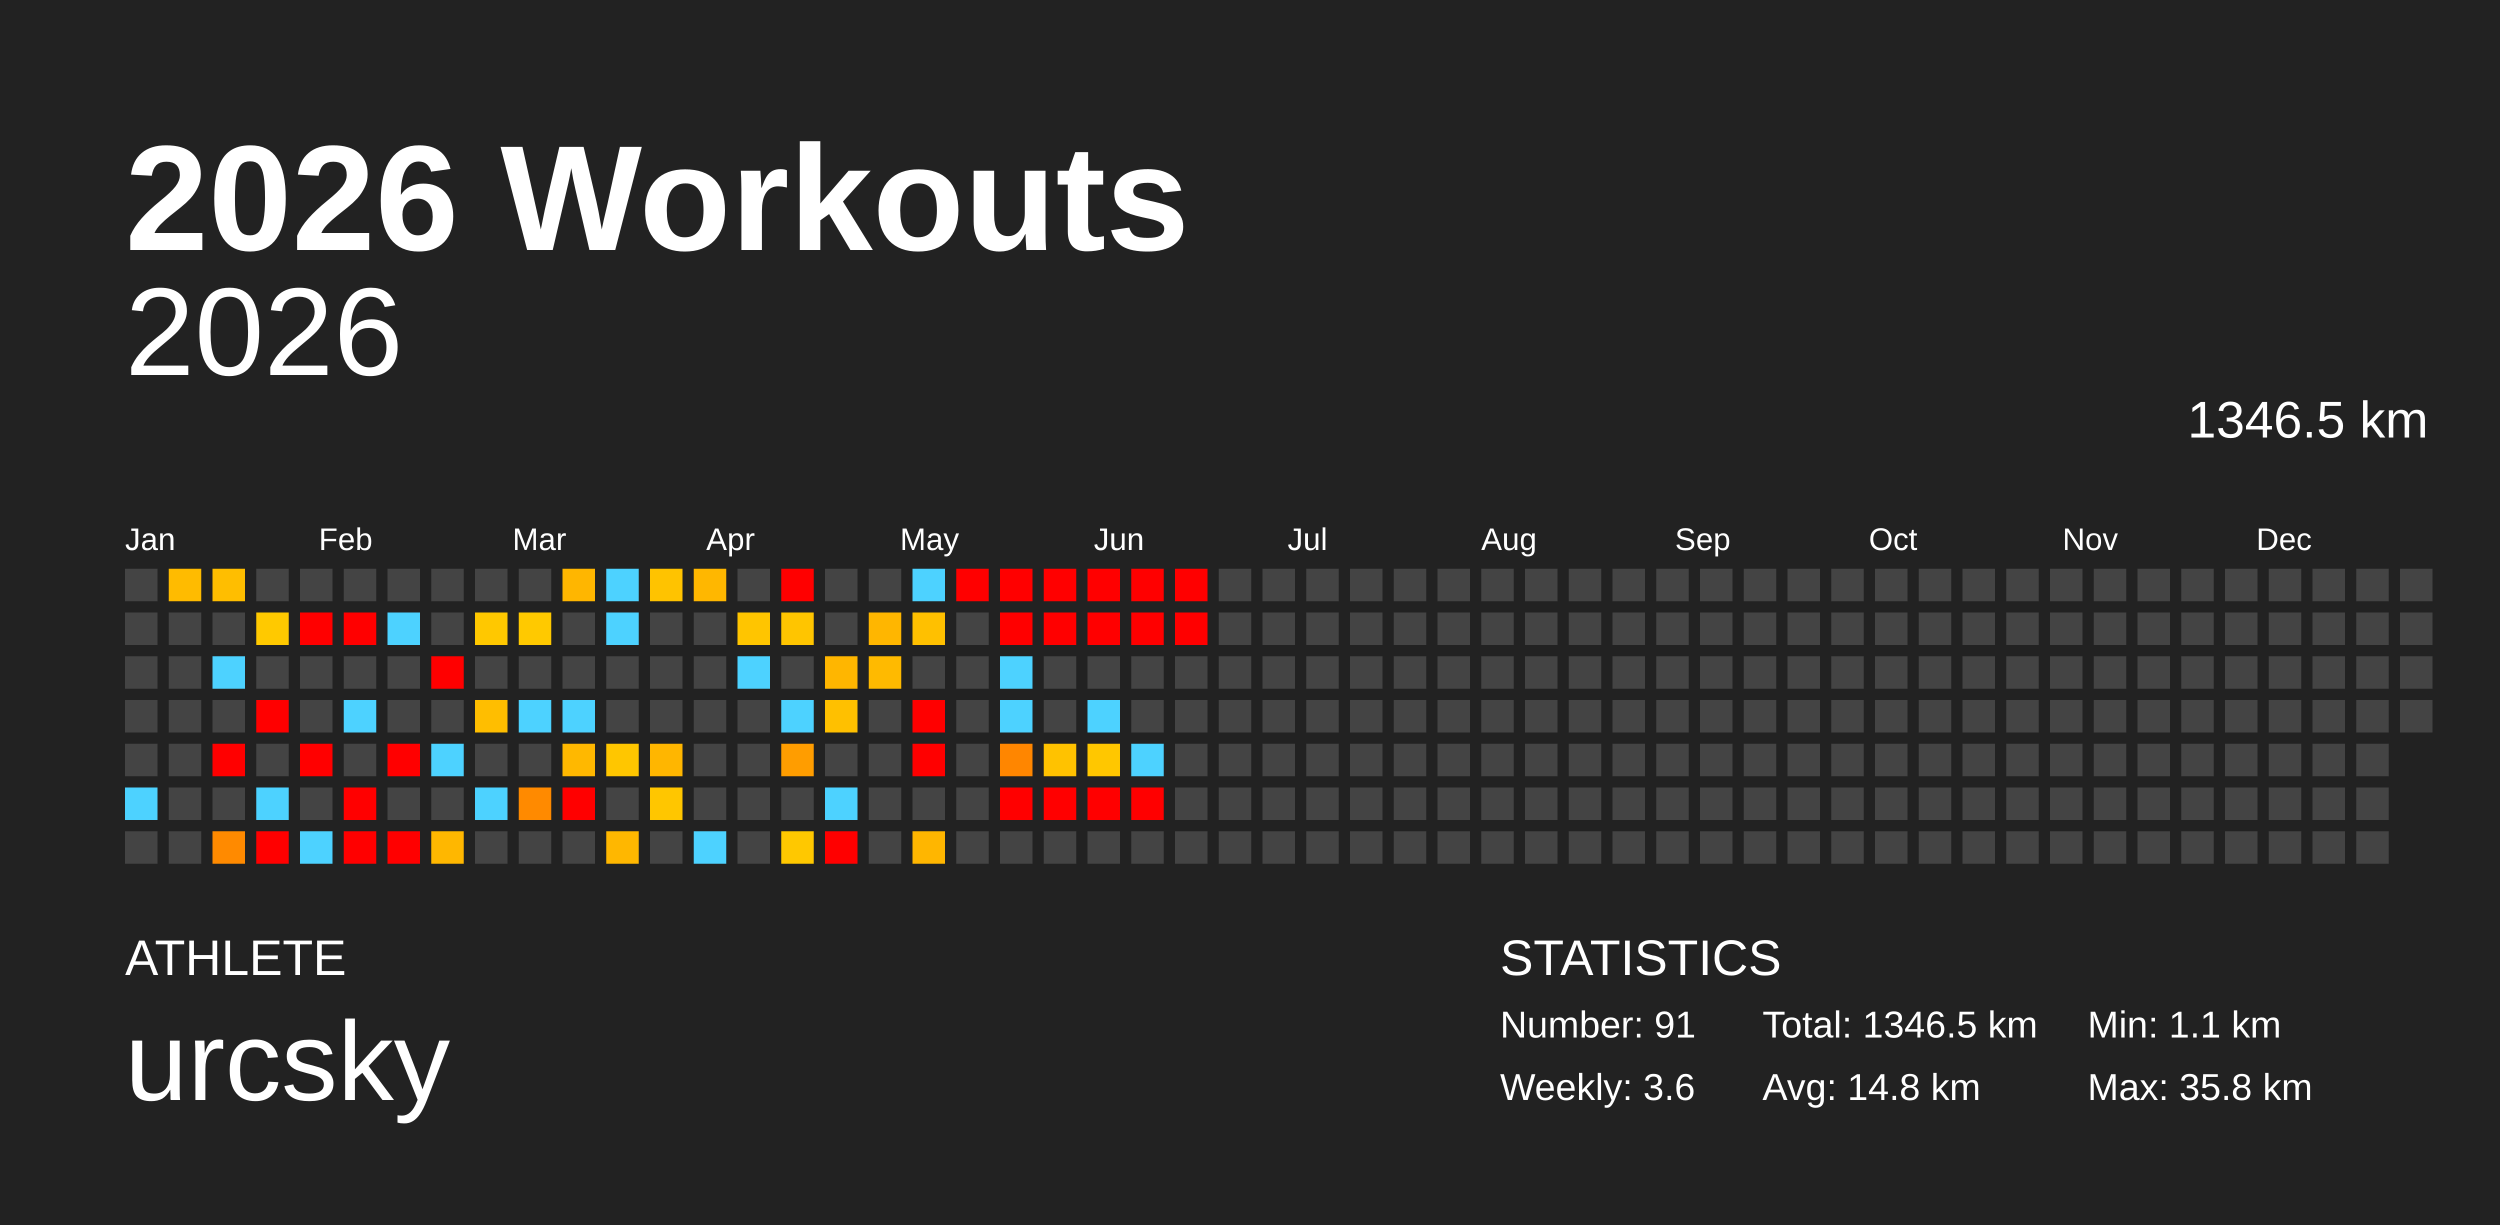
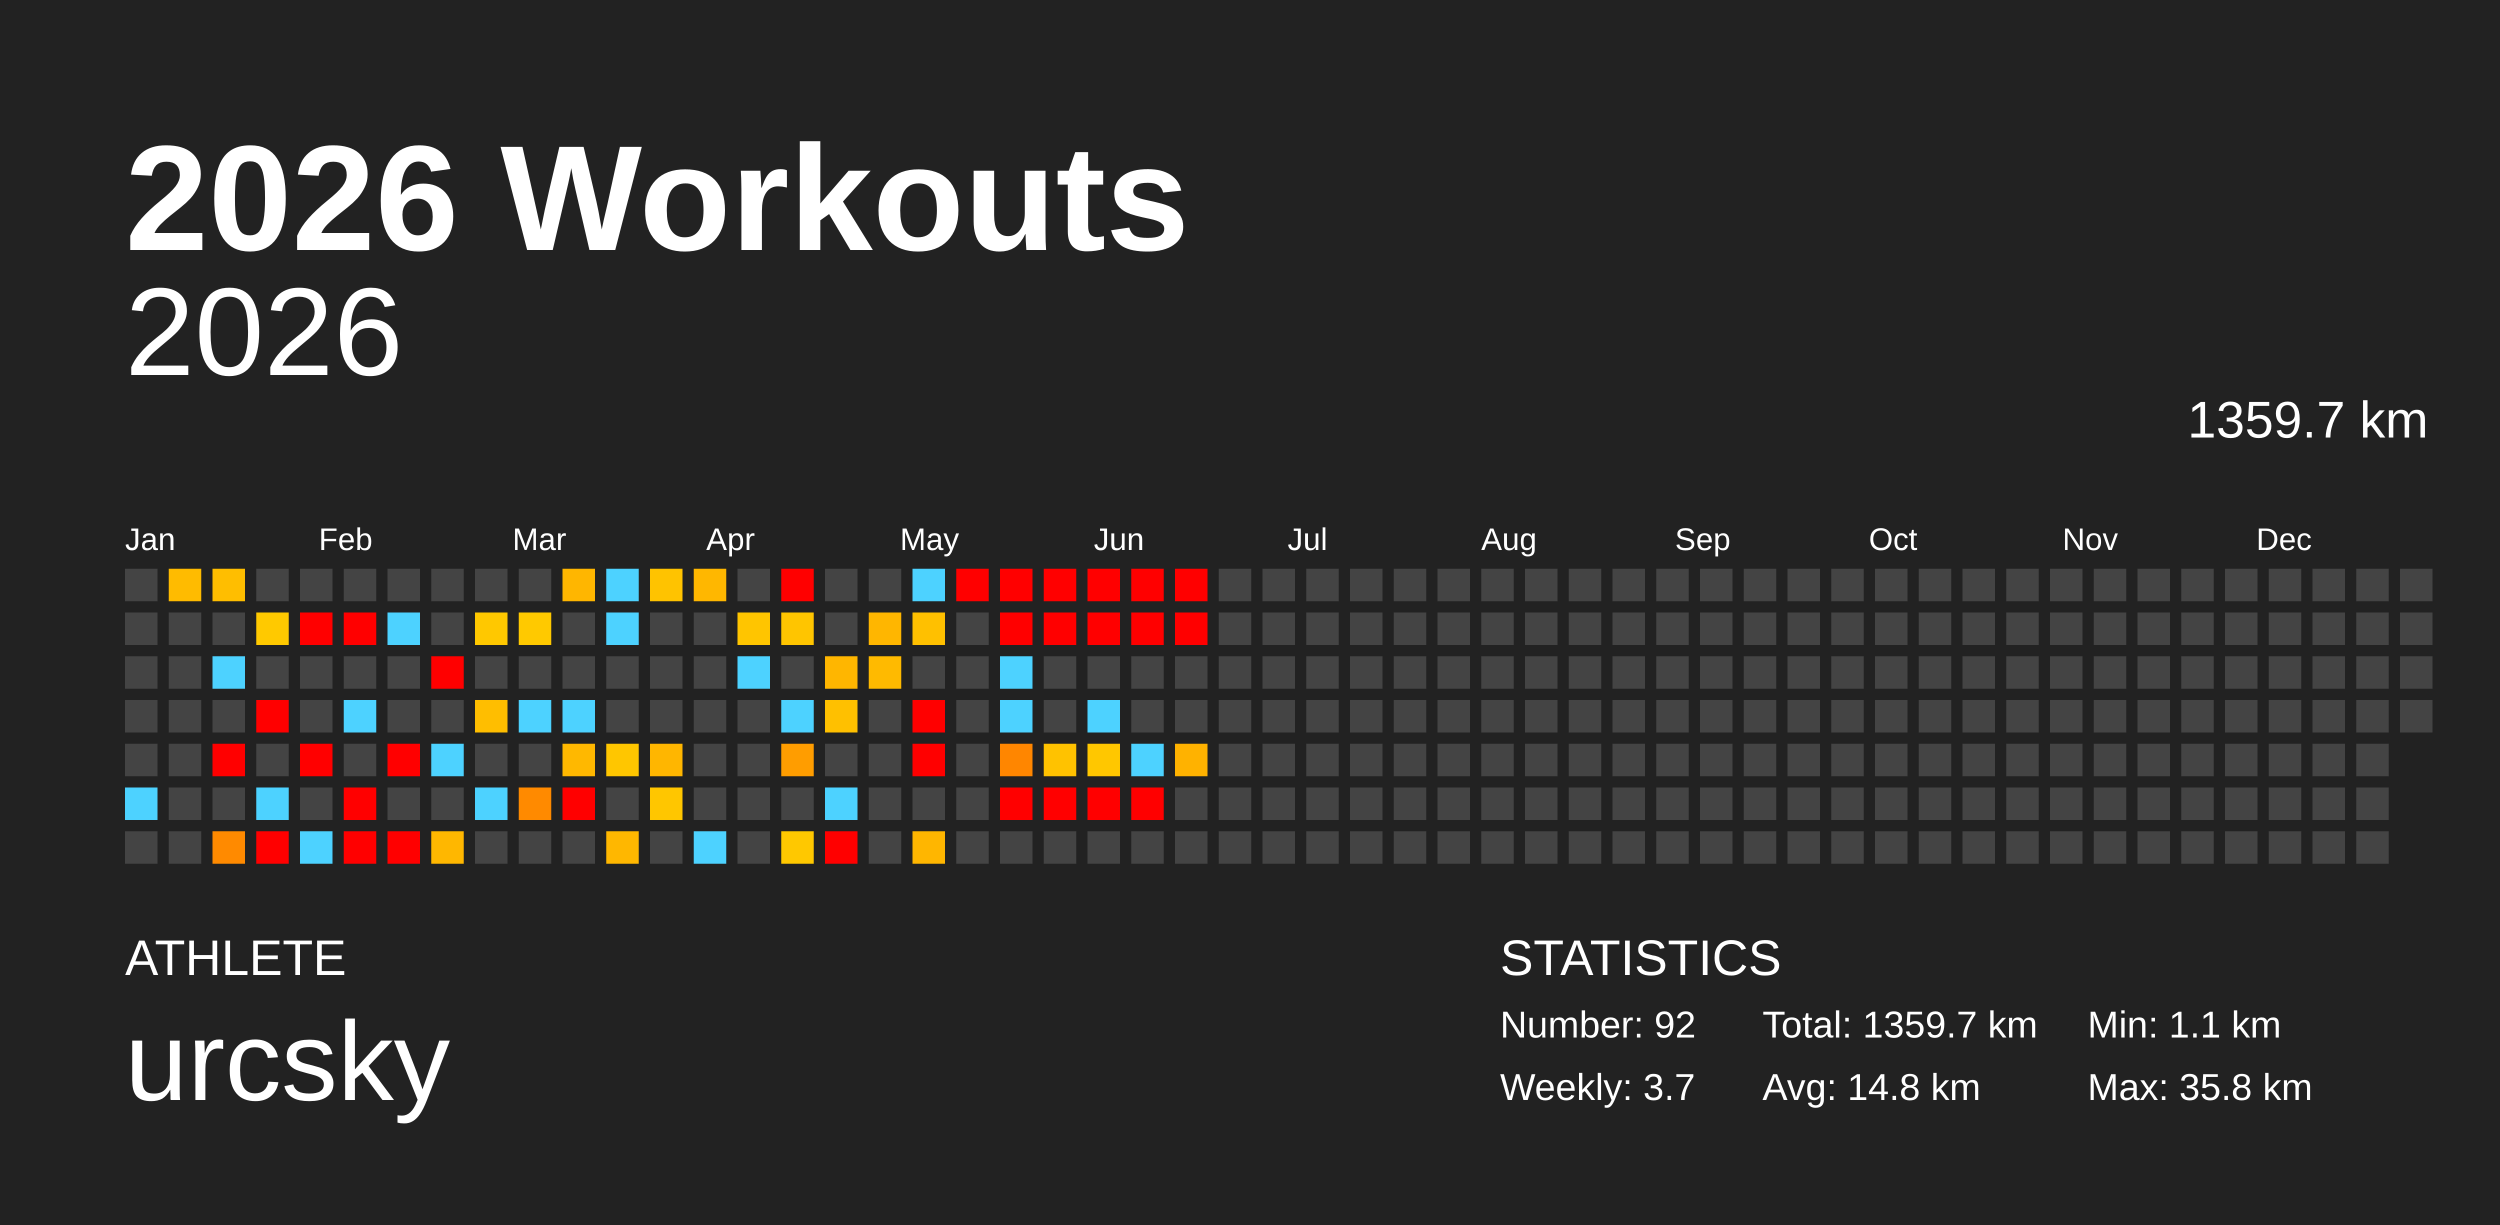
<svg xmlns="http://www.w3.org/2000/svg" baseProfile="full" height="98mm" version="1.1" viewBox="0,0,200,98" width="200mm">
  <defs />
  <rect fill="#222222" height="98" width="200" x="0" y="0" />
  <text fill="#FFFFFF" style="font-size:12px; font-family:Arial; font-weight:bold;" x="10" y="20">2026 Workouts</text>
  <text fill="#FFFFFF" style="font-size:4px; font-family:Arial" x="10" y="78">ATHLETE</text>
  <text fill="#FFFFFF" style="font-size:9px; font-family:Arial" x="10" y="88">urcsky</text>
  <text fill="#FFFFFF" style="font-size:4px; font-family:Arial" x="120" y="78">STATISTICS</text>
-   <text fill="#FFFFFF" style="font-size:3px; font-family:Arial" x="120" y="83">Number: 91</text>
-   <text fill="#FFFFFF" style="font-size:3px; font-family:Arial" x="120" y="88">Weekly: 3.6</text>
-   <text fill="#FFFFFF" style="font-size:3px; font-family:Arial" x="141" y="83">Total: 1346.5 km</text>
+   <text fill="#FFFFFF" style="font-size:3px; font-family:Arial" x="120" y="83">Number: 92</text>
+   <text fill="#FFFFFF" style="font-size:3px; font-family:Arial" x="120" y="88">Weekly: 3.7</text>
+   <text fill="#FFFFFF" style="font-size:3px; font-family:Arial" x="141" y="83">Total: 1359.7 km</text>
  <text fill="#FFFFFF" style="font-size:3px; font-family:Arial" x="141" y="88">Avg: 14.8 km</text>
  <text fill="#FFFFFF" style="font-size:3px; font-family:Arial" x="167" y="83">Min: 1.1 km</text>
  <text fill="#FFFFFF" style="font-size:3px; font-family:Arial" x="167" y="88">Max: 35.8 km</text>
  <text alignment-baseline="hanging" fill="#FFFFFF" style="font-size:10.0px; font-family:Arial;" x="10" y="30">2026</text>
-   <text alignment-baseline="hanging" fill="#FFFFFF" style="font-size:4.125px; font-family:Arial;" x="175" y="35">1346.5 km</text>
+   <text alignment-baseline="hanging" fill="#FFFFFF" style="font-size:4.125px; font-family:Arial;" x="175" y="35">1359.7 km</text>
  <text fill="#FFFFFF" style="font-size:2.5px; font-family:Arial" x="10.0" y="44">Jan</text>
  <text fill="#FFFFFF" style="font-size:2.5px; font-family:Arial" x="25.5" y="44">Feb</text>
  <text fill="#FFFFFF" style="font-size:2.5px; font-family:Arial" x="41.0" y="44">Mar</text>
  <text fill="#FFFFFF" style="font-size:2.5px; font-family:Arial" x="56.5" y="44">Apr</text>
  <text fill="#FFFFFF" style="font-size:2.5px; font-family:Arial" x="72.0" y="44">May</text>
  <text fill="#FFFFFF" style="font-size:2.5px; font-family:Arial" x="87.5" y="44">Jun</text>
  <text fill="#FFFFFF" style="font-size:2.5px; font-family:Arial" x="103.0" y="44">Jul</text>
  <text fill="#FFFFFF" style="font-size:2.5px; font-family:Arial" x="118.5" y="44">Aug</text>
  <text fill="#FFFFFF" style="font-size:2.5px; font-family:Arial" x="134.0" y="44">Sep</text>
  <text fill="#FFFFFF" style="font-size:2.5px; font-family:Arial" x="149.5" y="44">Oct</text>
  <text fill="#FFFFFF" style="font-size:2.5px; font-family:Arial" x="165.0" y="44">Nov</text>
  <text fill="#FFFFFF" style="font-size:2.5px; font-family:Arial" x="180.5" y="44">Dec</text>
  <rect fill="#444444" height="2.6" width="2.6" x="10.0" y="45.5" />
  <rect fill="#444444" height="2.6" width="2.6" x="10.0" y="49.0" />
  <rect fill="#444444" height="2.6" width="2.6" x="10.0" y="52.5" />
  <rect fill="#444444" height="2.6" width="2.6" x="10.0" y="56.0" />
  <rect fill="#444444" height="2.6" width="2.6" x="10.0" y="59.5" />
  <rect fill="#4dd2ff" height="2.6" width="2.6" x="10.0" y="63.0" />
  <rect fill="#444444" height="2.6" width="2.6" x="10.0" y="66.5" />
  <rect fill="#ffbb00" height="2.6" width="2.6" x="13.5" y="45.5" />
  <rect fill="#444444" height="2.6" width="2.6" x="13.5" y="49.0" />
  <rect fill="#444444" height="2.6" width="2.6" x="13.5" y="52.5" />
  <rect fill="#444444" height="2.6" width="2.6" x="13.5" y="56.0" />
  <rect fill="#444444" height="2.6" width="2.6" x="13.5" y="59.5" />
  <rect fill="#444444" height="2.6" width="2.6" x="13.5" y="63.0" />
  <rect fill="#444444" height="2.6" width="2.6" x="13.5" y="66.5" />
  <rect fill="#ffbe00" height="2.6" width="2.6" x="17.0" y="45.5" />
  <rect fill="#444444" height="2.6" width="2.6" x="17.0" y="49.0" />
  <rect fill="#4dd2ff" height="2.6" width="2.6" x="17.0" y="52.5" />
  <rect fill="#444444" height="2.6" width="2.6" x="17.0" y="56.0" />
  <rect fill="red" height="2.6" width="2.6" x="17.0" y="59.5" />
  <rect fill="#444444" height="2.6" width="2.6" x="17.0" y="63.0" />
  <rect fill="#ff8a00" height="2.6" width="2.6" x="17.0" y="66.5" />
  <rect fill="#444444" height="2.6" width="2.6" x="20.5" y="45.5" />
  <rect fill="#ffc900" height="2.6" width="2.6" x="20.5" y="49.0" />
  <rect fill="#444444" height="2.6" width="2.6" x="20.5" y="52.5" />
  <rect fill="red" height="2.6" width="2.6" x="20.5" y="56.0" />
  <rect fill="#444444" height="2.6" width="2.6" x="20.5" y="59.5" />
  <rect fill="#4dd2ff" height="2.6" width="2.6" x="20.5" y="63.0" />
  <rect fill="red" height="2.6" width="2.6" x="20.5" y="66.5" />
  <rect fill="#444444" height="2.6" width="2.6" x="24.0" y="45.5" />
  <rect fill="red" height="2.6" width="2.6" x="24.0" y="49.0" />
  <rect fill="#444444" height="2.6" width="2.6" x="24.0" y="52.5" />
  <rect fill="#444444" height="2.6" width="2.6" x="24.0" y="56.0" />
  <rect fill="red" height="2.6" width="2.6" x="24.0" y="59.5" />
  <rect fill="#444444" height="2.6" width="2.6" x="24.0" y="63.0" />
  <rect fill="#4dd2ff" height="2.6" width="2.6" x="24.0" y="66.5" />
  <rect fill="#444444" height="2.6" width="2.6" x="27.5" y="45.5" />
  <rect fill="red" height="2.6" width="2.6" x="27.5" y="49.0" />
  <rect fill="#444444" height="2.6" width="2.6" x="27.5" y="52.5" />
  <rect fill="#4dd2ff" height="2.6" width="2.6" x="27.5" y="56.0" />
  <rect fill="#444444" height="2.6" width="2.6" x="27.5" y="59.5" />
  <rect fill="red" height="2.6" width="2.6" x="27.5" y="63.0" />
  <rect fill="red" height="2.6" width="2.6" x="27.5" y="66.5" />
  <rect fill="#444444" height="2.6" width="2.6" x="31.0" y="45.5" />
  <rect fill="#4dd2ff" height="2.6" width="2.6" x="31.0" y="49.0" />
  <rect fill="#444444" height="2.6" width="2.6" x="31.0" y="52.5" />
  <rect fill="#444444" height="2.6" width="2.6" x="31.0" y="56.0" />
  <rect fill="red" height="2.6" width="2.6" x="31.0" y="59.5" />
  <rect fill="#444444" height="2.6" width="2.6" x="31.0" y="63.0" />
  <rect fill="red" height="2.6" width="2.6" x="31.0" y="66.5" />
  <rect fill="#444444" height="2.6" width="2.6" x="34.5" y="45.5" />
  <rect fill="#444444" height="2.6" width="2.6" x="34.5" y="49.0" />
  <rect fill="red" height="2.6" width="2.6" x="34.5" y="52.5" />
  <rect fill="#444444" height="2.6" width="2.6" x="34.5" y="56.0" />
  <rect fill="#4dd2ff" height="2.6" width="2.6" x="34.5" y="59.5" />
  <rect fill="#444444" height="2.6" width="2.6" x="34.5" y="63.0" />
  <rect fill="#ffb700" height="2.6" width="2.6" x="34.5" y="66.5" />
  <rect fill="#444444" height="2.6" width="2.6" x="38.0" y="45.5" />
  <rect fill="#ffc800" height="2.6" width="2.6" x="38.0" y="49.0" />
  <rect fill="#444444" height="2.6" width="2.6" x="38.0" y="52.5" />
  <rect fill="#ffbe00" height="2.6" width="2.6" x="38.0" y="56.0" />
  <rect fill="#444444" height="2.6" width="2.6" x="38.0" y="59.5" />
  <rect fill="#4dd2ff" height="2.6" width="2.6" x="38.0" y="63.0" />
  <rect fill="#444444" height="2.6" width="2.6" x="38.0" y="66.5" />
  <rect fill="#444444" height="2.6" width="2.6" x="41.5" y="45.5" />
  <rect fill="#ffc900" height="2.6" width="2.6" x="41.5" y="49.0" />
  <rect fill="#444444" height="2.6" width="2.6" x="41.5" y="52.5" />
  <rect fill="#4dd2ff" height="2.6" width="2.6" x="41.5" y="56.0" />
  <rect fill="#444444" height="2.6" width="2.6" x="41.5" y="59.5" />
  <rect fill="#ff8a00" height="2.6" width="2.6" x="41.5" y="63.0" />
  <rect fill="#444444" height="2.6" width="2.6" x="41.5" y="66.5" />
  <rect fill="#ffb600" height="2.6" width="2.6" x="45.0" y="45.5" />
  <rect fill="#444444" height="2.6" width="2.6" x="45.0" y="49.0" />
  <rect fill="#444444" height="2.6" width="2.6" x="45.0" y="52.5" />
  <rect fill="#4dd2ff" height="2.6" width="2.6" x="45.0" y="56.0" />
  <rect fill="#ffb800" height="2.6" width="2.6" x="45.0" y="59.5" />
  <rect fill="red" height="2.6" width="2.6" x="45.0" y="63.0" />
  <rect fill="#444444" height="2.6" width="2.6" x="45.0" y="66.5" />
  <rect fill="#4dd2ff" height="2.6" width="2.6" x="48.5" y="45.5" />
  <rect fill="#4dd2ff" height="2.6" width="2.6" x="48.5" y="49.0" />
  <rect fill="#444444" height="2.6" width="2.6" x="48.5" y="52.5" />
  <rect fill="#444444" height="2.6" width="2.6" x="48.5" y="56.0" />
  <rect fill="#ffc600" height="2.6" width="2.6" x="48.5" y="59.5" />
  <rect fill="#444444" height="2.6" width="2.6" x="48.5" y="63.0" />
  <rect fill="#ffb700" height="2.6" width="2.6" x="48.5" y="66.5" />
  <rect fill="#ffc300" height="2.6" width="2.6" x="52.0" y="45.5" />
  <rect fill="#444444" height="2.6" width="2.6" x="52.0" y="49.0" />
  <rect fill="#444444" height="2.6" width="2.6" x="52.0" y="52.5" />
  <rect fill="#444444" height="2.6" width="2.6" x="52.0" y="56.0" />
  <rect fill="#ffb600" height="2.6" width="2.6" x="52.0" y="59.5" />
  <rect fill="#ffc600" height="2.6" width="2.6" x="52.0" y="63.0" />
  <rect fill="#444444" height="2.6" width="2.6" x="52.0" y="66.5" />
  <rect fill="#ffb700" height="2.6" width="2.6" x="55.5" y="45.5" />
  <rect fill="#444444" height="2.6" width="2.6" x="55.5" y="49.0" />
  <rect fill="#444444" height="2.6" width="2.6" x="55.5" y="52.5" />
  <rect fill="#444444" height="2.6" width="2.6" x="55.5" y="56.0" />
  <rect fill="#444444" height="2.6" width="2.6" x="55.5" y="59.5" />
  <rect fill="#444444" height="2.6" width="2.6" x="55.5" y="63.0" />
  <rect fill="#4dd2ff" height="2.6" width="2.6" x="55.5" y="66.5" />
  <rect fill="#444444" height="2.6" width="2.6" x="59.0" y="45.5" />
  <rect fill="#ffc500" height="2.6" width="2.6" x="59.0" y="49.0" />
  <rect fill="#4dd2ff" height="2.6" width="2.6" x="59.0" y="52.5" />
  <rect fill="#444444" height="2.6" width="2.6" x="59.0" y="56.0" />
  <rect fill="#444444" height="2.6" width="2.6" x="59.0" y="59.5" />
  <rect fill="#444444" height="2.6" width="2.6" x="59.0" y="63.0" />
  <rect fill="#444444" height="2.6" width="2.6" x="59.0" y="66.5" />
  <rect fill="red" height="2.6" width="2.6" x="62.5" y="45.5" />
  <rect fill="#ffc500" height="2.6" width="2.6" x="62.5" y="49.0" />
  <rect fill="#444444" height="2.6" width="2.6" x="62.5" y="52.5" />
  <rect fill="#4dd2ff" height="2.6" width="2.6" x="62.5" y="56.0" />
  <rect fill="#ff9d00" height="2.6" width="2.6" x="62.5" y="59.5" />
  <rect fill="#444444" height="2.6" width="2.6" x="62.5" y="63.0" />
  <rect fill="#ffc800" height="2.6" width="2.6" x="62.5" y="66.5" />
  <rect fill="#444444" height="2.6" width="2.6" x="66.0" y="45.5" />
  <rect fill="#444444" height="2.6" width="2.6" x="66.0" y="49.0" />
  <rect fill="#ffb600" height="2.6" width="2.6" x="66.0" y="52.5" />
  <rect fill="#ffc000" height="2.6" width="2.6" x="66.0" y="56.0" />
  <rect fill="#444444" height="2.6" width="2.6" x="66.0" y="59.5" />
  <rect fill="#4dd2ff" height="2.6" width="2.6" x="66.0" y="63.0" />
  <rect fill="red" height="2.6" width="2.6" x="66.0" y="66.5" />
  <rect fill="#444444" height="2.6" width="2.6" x="69.5" y="45.5" />
  <rect fill="#ffb600" height="2.6" width="2.6" x="69.5" y="49.0" />
  <rect fill="#ffba00" height="2.6" width="2.6" x="69.5" y="52.5" />
  <rect fill="#444444" height="2.6" width="2.6" x="69.5" y="56.0" />
  <rect fill="#444444" height="2.6" width="2.6" x="69.5" y="59.5" />
  <rect fill="#444444" height="2.6" width="2.6" x="69.5" y="63.0" />
  <rect fill="#444444" height="2.6" width="2.6" x="69.5" y="66.5" />
  <rect fill="#4dd2ff" height="2.6" width="2.6" x="73.0" y="45.5" />
  <rect fill="#ffc000" height="2.6" width="2.6" x="73.0" y="49.0" />
  <rect fill="#444444" height="2.6" width="2.6" x="73.0" y="52.5" />
  <rect fill="red" height="2.6" width="2.6" x="73.0" y="56.0" />
  <rect fill="red" height="2.6" width="2.6" x="73.0" y="59.5" />
  <rect fill="#444444" height="2.6" width="2.6" x="73.0" y="63.0" />
  <rect fill="#ffb600" height="2.6" width="2.6" x="73.0" y="66.5" />
  <rect fill="red" height="2.6" width="2.6" x="76.5" y="45.5" />
  <rect fill="#444444" height="2.6" width="2.6" x="76.5" y="49.0" />
  <rect fill="#444444" height="2.6" width="2.6" x="76.5" y="52.5" />
  <rect fill="#444444" height="2.6" width="2.6" x="76.5" y="56.0" />
  <rect fill="#444444" height="2.6" width="2.6" x="76.5" y="59.5" />
  <rect fill="#444444" height="2.6" width="2.6" x="76.5" y="63.0" />
  <rect fill="#444444" height="2.6" width="2.6" x="76.5" y="66.5" />
  <rect fill="red" height="2.6" width="2.6" x="80.0" y="45.5" />
  <rect fill="red" height="2.6" width="2.6" x="80.0" y="49.0" />
  <rect fill="#4dd2ff" height="2.6" width="2.6" x="80.0" y="52.5" />
  <rect fill="#4dd2ff" height="2.6" width="2.6" x="80.0" y="56.0" />
  <rect fill="#ff8600" height="2.6" width="2.6" x="80.0" y="59.5" />
  <rect fill="red" height="2.6" width="2.6" x="80.0" y="63.0" />
  <rect fill="#444444" height="2.6" width="2.6" x="80.0" y="66.5" />
  <rect fill="red" height="2.6" width="2.6" x="83.5" y="45.5" />
  <rect fill="red" height="2.6" width="2.6" x="83.5" y="49.0" />
  <rect fill="#444444" height="2.6" width="2.6" x="83.5" y="52.5" />
  <rect fill="#444444" height="2.6" width="2.6" x="83.5" y="56.0" />
  <rect fill="#ffc200" height="2.6" width="2.6" x="83.5" y="59.5" />
  <rect fill="red" height="2.6" width="2.6" x="83.5" y="63.0" />
  <rect fill="#444444" height="2.6" width="2.6" x="83.5" y="66.5" />
  <rect fill="red" height="2.6" width="2.6" x="87.0" y="45.5" />
  <rect fill="red" height="2.6" width="2.6" x="87.0" y="49.0" />
  <rect fill="#444444" height="2.6" width="2.6" x="87.0" y="52.5" />
  <rect fill="#4dd2ff" height="2.6" width="2.6" x="87.0" y="56.0" />
  <rect fill="#ffc700" height="2.6" width="2.6" x="87.0" y="59.5" />
  <rect fill="red" height="2.6" width="2.6" x="87.0" y="63.0" />
  <rect fill="#444444" height="2.6" width="2.6" x="87.0" y="66.5" />
  <rect fill="red" height="2.6" width="2.6" x="90.5" y="45.5" />
  <rect fill="red" height="2.6" width="2.6" x="90.5" y="49.0" />
  <rect fill="#444444" height="2.6" width="2.6" x="90.5" y="52.5" />
  <rect fill="#444444" height="2.6" width="2.6" x="90.5" y="56.0" />
  <rect fill="#4dd2ff" height="2.6" width="2.6" x="90.5" y="59.5" />
  <rect fill="red" height="2.6" width="2.6" x="90.5" y="63.0" />
  <rect fill="#444444" height="2.6" width="2.6" x="90.5" y="66.5" />
  <rect fill="red" height="2.6" width="2.6" x="94.0" y="45.5" />
  <rect fill="red" height="2.6" width="2.6" x="94.0" y="49.0" />
  <rect fill="#444444" height="2.6" width="2.6" x="94.0" y="52.5" />
  <rect fill="#444444" height="2.6" width="2.6" x="94.0" y="56.0" />
-   <rect fill="#444444" height="2.6" width="2.6" x="94.0" y="59.5" />
+   <rect fill="#ffb200" height="2.6" width="2.6" x="94.0" y="59.5" />
  <rect fill="#444444" height="2.6" width="2.6" x="94.0" y="63.0" />
  <rect fill="#444444" height="2.6" width="2.6" x="94.0" y="66.5" />
  <rect fill="#444444" height="2.6" width="2.6" x="97.5" y="45.5" />
  <rect fill="#444444" height="2.6" width="2.6" x="97.5" y="49.0" />
  <rect fill="#444444" height="2.6" width="2.6" x="97.5" y="52.5" />
  <rect fill="#444444" height="2.6" width="2.6" x="97.5" y="56.0" />
  <rect fill="#444444" height="2.6" width="2.6" x="97.5" y="59.5" />
  <rect fill="#444444" height="2.6" width="2.6" x="97.5" y="63.0" />
  <rect fill="#444444" height="2.6" width="2.6" x="97.5" y="66.5" />
  <rect fill="#444444" height="2.6" width="2.6" x="101.0" y="45.5" />
  <rect fill="#444444" height="2.6" width="2.6" x="101.0" y="49.0" />
  <rect fill="#444444" height="2.6" width="2.6" x="101.0" y="52.5" />
  <rect fill="#444444" height="2.6" width="2.6" x="101.0" y="56.0" />
  <rect fill="#444444" height="2.6" width="2.6" x="101.0" y="59.5" />
  <rect fill="#444444" height="2.6" width="2.6" x="101.0" y="63.0" />
  <rect fill="#444444" height="2.6" width="2.6" x="101.0" y="66.5" />
  <rect fill="#444444" height="2.6" width="2.6" x="104.5" y="45.5" />
  <rect fill="#444444" height="2.6" width="2.6" x="104.5" y="49.0" />
  <rect fill="#444444" height="2.6" width="2.6" x="104.5" y="52.5" />
  <rect fill="#444444" height="2.6" width="2.6" x="104.5" y="56.0" />
  <rect fill="#444444" height="2.6" width="2.6" x="104.5" y="59.5" />
  <rect fill="#444444" height="2.6" width="2.6" x="104.5" y="63.0" />
  <rect fill="#444444" height="2.6" width="2.6" x="104.5" y="66.5" />
  <rect fill="#444444" height="2.6" width="2.6" x="108.0" y="45.5" />
  <rect fill="#444444" height="2.6" width="2.6" x="108.0" y="49.0" />
  <rect fill="#444444" height="2.6" width="2.6" x="108.0" y="52.5" />
  <rect fill="#444444" height="2.6" width="2.6" x="108.0" y="56.0" />
  <rect fill="#444444" height="2.6" width="2.6" x="108.0" y="59.5" />
  <rect fill="#444444" height="2.6" width="2.6" x="108.0" y="63.0" />
  <rect fill="#444444" height="2.6" width="2.6" x="108.0" y="66.5" />
  <rect fill="#444444" height="2.6" width="2.6" x="111.5" y="45.5" />
  <rect fill="#444444" height="2.6" width="2.6" x="111.5" y="49.0" />
  <rect fill="#444444" height="2.6" width="2.6" x="111.5" y="52.5" />
  <rect fill="#444444" height="2.6" width="2.6" x="111.5" y="56.0" />
  <rect fill="#444444" height="2.6" width="2.6" x="111.5" y="59.5" />
  <rect fill="#444444" height="2.6" width="2.6" x="111.5" y="63.0" />
  <rect fill="#444444" height="2.6" width="2.6" x="111.5" y="66.5" />
  <rect fill="#444444" height="2.6" width="2.6" x="115.0" y="45.5" />
  <rect fill="#444444" height="2.6" width="2.6" x="115.0" y="49.0" />
  <rect fill="#444444" height="2.6" width="2.6" x="115.0" y="52.5" />
  <rect fill="#444444" height="2.6" width="2.6" x="115.0" y="56.0" />
  <rect fill="#444444" height="2.6" width="2.6" x="115.0" y="59.5" />
  <rect fill="#444444" height="2.6" width="2.6" x="115.0" y="63.0" />
  <rect fill="#444444" height="2.6" width="2.6" x="115.0" y="66.5" />
  <rect fill="#444444" height="2.6" width="2.6" x="118.5" y="45.5" />
  <rect fill="#444444" height="2.6" width="2.6" x="118.5" y="49.0" />
  <rect fill="#444444" height="2.6" width="2.6" x="118.5" y="52.5" />
  <rect fill="#444444" height="2.6" width="2.6" x="118.5" y="56.0" />
  <rect fill="#444444" height="2.6" width="2.6" x="118.5" y="59.5" />
  <rect fill="#444444" height="2.6" width="2.6" x="118.5" y="63.0" />
  <rect fill="#444444" height="2.6" width="2.6" x="118.5" y="66.5" />
  <rect fill="#444444" height="2.6" width="2.6" x="122.0" y="45.5" />
  <rect fill="#444444" height="2.6" width="2.6" x="122.0" y="49.0" />
  <rect fill="#444444" height="2.6" width="2.6" x="122.0" y="52.5" />
  <rect fill="#444444" height="2.6" width="2.6" x="122.0" y="56.0" />
  <rect fill="#444444" height="2.6" width="2.6" x="122.0" y="59.5" />
  <rect fill="#444444" height="2.6" width="2.6" x="122.0" y="63.0" />
  <rect fill="#444444" height="2.6" width="2.6" x="122.0" y="66.5" />
  <rect fill="#444444" height="2.6" width="2.6" x="125.5" y="45.5" />
  <rect fill="#444444" height="2.6" width="2.6" x="125.5" y="49.0" />
  <rect fill="#444444" height="2.6" width="2.6" x="125.5" y="52.5" />
  <rect fill="#444444" height="2.6" width="2.6" x="125.5" y="56.0" />
  <rect fill="#444444" height="2.6" width="2.6" x="125.5" y="59.5" />
  <rect fill="#444444" height="2.6" width="2.6" x="125.5" y="63.0" />
  <rect fill="#444444" height="2.6" width="2.6" x="125.5" y="66.5" />
  <rect fill="#444444" height="2.6" width="2.6" x="129.0" y="45.5" />
  <rect fill="#444444" height="2.6" width="2.6" x="129.0" y="49.0" />
  <rect fill="#444444" height="2.6" width="2.6" x="129.0" y="52.5" />
  <rect fill="#444444" height="2.6" width="2.6" x="129.0" y="56.0" />
  <rect fill="#444444" height="2.6" width="2.6" x="129.0" y="59.5" />
  <rect fill="#444444" height="2.6" width="2.6" x="129.0" y="63.0" />
  <rect fill="#444444" height="2.6" width="2.6" x="129.0" y="66.5" />
  <rect fill="#444444" height="2.6" width="2.6" x="132.5" y="45.5" />
  <rect fill="#444444" height="2.6" width="2.6" x="132.5" y="49.0" />
  <rect fill="#444444" height="2.6" width="2.6" x="132.5" y="52.5" />
  <rect fill="#444444" height="2.6" width="2.6" x="132.5" y="56.0" />
  <rect fill="#444444" height="2.6" width="2.6" x="132.5" y="59.5" />
  <rect fill="#444444" height="2.6" width="2.6" x="132.5" y="63.0" />
  <rect fill="#444444" height="2.6" width="2.6" x="132.5" y="66.5" />
  <rect fill="#444444" height="2.6" width="2.6" x="136.0" y="45.5" />
  <rect fill="#444444" height="2.6" width="2.6" x="136.0" y="49.0" />
  <rect fill="#444444" height="2.6" width="2.6" x="136.0" y="52.5" />
  <rect fill="#444444" height="2.6" width="2.6" x="136.0" y="56.0" />
  <rect fill="#444444" height="2.6" width="2.6" x="136.0" y="59.5" />
  <rect fill="#444444" height="2.6" width="2.6" x="136.0" y="63.0" />
  <rect fill="#444444" height="2.6" width="2.6" x="136.0" y="66.5" />
  <rect fill="#444444" height="2.6" width="2.6" x="139.5" y="45.5" />
  <rect fill="#444444" height="2.6" width="2.6" x="139.5" y="49.0" />
  <rect fill="#444444" height="2.6" width="2.6" x="139.5" y="52.5" />
  <rect fill="#444444" height="2.6" width="2.6" x="139.5" y="56.0" />
  <rect fill="#444444" height="2.6" width="2.6" x="139.5" y="59.5" />
  <rect fill="#444444" height="2.6" width="2.6" x="139.5" y="63.0" />
  <rect fill="#444444" height="2.6" width="2.6" x="139.5" y="66.5" />
  <rect fill="#444444" height="2.6" width="2.6" x="143.0" y="45.5" />
  <rect fill="#444444" height="2.6" width="2.6" x="143.0" y="49.0" />
  <rect fill="#444444" height="2.6" width="2.6" x="143.0" y="52.5" />
  <rect fill="#444444" height="2.6" width="2.6" x="143.0" y="56.0" />
  <rect fill="#444444" height="2.6" width="2.6" x="143.0" y="59.5" />
  <rect fill="#444444" height="2.6" width="2.6" x="143.0" y="63.0" />
  <rect fill="#444444" height="2.6" width="2.6" x="143.0" y="66.5" />
  <rect fill="#444444" height="2.6" width="2.6" x="146.5" y="45.5" />
  <rect fill="#444444" height="2.6" width="2.6" x="146.5" y="49.0" />
  <rect fill="#444444" height="2.6" width="2.6" x="146.5" y="52.5" />
  <rect fill="#444444" height="2.6" width="2.6" x="146.5" y="56.0" />
  <rect fill="#444444" height="2.6" width="2.6" x="146.5" y="59.5" />
  <rect fill="#444444" height="2.6" width="2.6" x="146.5" y="63.0" />
  <rect fill="#444444" height="2.6" width="2.6" x="146.5" y="66.5" />
  <rect fill="#444444" height="2.6" width="2.6" x="150.0" y="45.5" />
  <rect fill="#444444" height="2.6" width="2.6" x="150.0" y="49.0" />
  <rect fill="#444444" height="2.6" width="2.6" x="150.0" y="52.5" />
  <rect fill="#444444" height="2.6" width="2.6" x="150.0" y="56.0" />
  <rect fill="#444444" height="2.6" width="2.6" x="150.0" y="59.5" />
  <rect fill="#444444" height="2.6" width="2.6" x="150.0" y="63.0" />
  <rect fill="#444444" height="2.6" width="2.6" x="150.0" y="66.5" />
  <rect fill="#444444" height="2.6" width="2.6" x="153.5" y="45.5" />
  <rect fill="#444444" height="2.6" width="2.6" x="153.5" y="49.0" />
  <rect fill="#444444" height="2.6" width="2.6" x="153.5" y="52.5" />
  <rect fill="#444444" height="2.6" width="2.6" x="153.5" y="56.0" />
  <rect fill="#444444" height="2.6" width="2.6" x="153.5" y="59.5" />
  <rect fill="#444444" height="2.6" width="2.6" x="153.5" y="63.0" />
  <rect fill="#444444" height="2.6" width="2.6" x="153.5" y="66.5" />
  <rect fill="#444444" height="2.6" width="2.6" x="157.0" y="45.5" />
  <rect fill="#444444" height="2.6" width="2.6" x="157.0" y="49.0" />
  <rect fill="#444444" height="2.6" width="2.6" x="157.0" y="52.5" />
  <rect fill="#444444" height="2.6" width="2.6" x="157.0" y="56.0" />
  <rect fill="#444444" height="2.6" width="2.6" x="157.0" y="59.5" />
  <rect fill="#444444" height="2.6" width="2.6" x="157.0" y="63.0" />
  <rect fill="#444444" height="2.6" width="2.6" x="157.0" y="66.5" />
  <rect fill="#444444" height="2.6" width="2.6" x="160.5" y="45.5" />
  <rect fill="#444444" height="2.6" width="2.6" x="160.5" y="49.0" />
  <rect fill="#444444" height="2.6" width="2.6" x="160.5" y="52.5" />
  <rect fill="#444444" height="2.6" width="2.6" x="160.5" y="56.0" />
  <rect fill="#444444" height="2.6" width="2.6" x="160.5" y="59.5" />
  <rect fill="#444444" height="2.6" width="2.6" x="160.5" y="63.0" />
  <rect fill="#444444" height="2.6" width="2.6" x="160.5" y="66.5" />
  <rect fill="#444444" height="2.6" width="2.6" x="164.0" y="45.5" />
  <rect fill="#444444" height="2.6" width="2.6" x="164.0" y="49.0" />
  <rect fill="#444444" height="2.6" width="2.6" x="164.0" y="52.5" />
  <rect fill="#444444" height="2.6" width="2.6" x="164.0" y="56.0" />
  <rect fill="#444444" height="2.6" width="2.6" x="164.0" y="59.5" />
  <rect fill="#444444" height="2.6" width="2.6" x="164.0" y="63.0" />
  <rect fill="#444444" height="2.6" width="2.6" x="164.0" y="66.5" />
  <rect fill="#444444" height="2.6" width="2.6" x="167.5" y="45.5" />
  <rect fill="#444444" height="2.6" width="2.6" x="167.5" y="49.0" />
  <rect fill="#444444" height="2.6" width="2.6" x="167.5" y="52.5" />
  <rect fill="#444444" height="2.6" width="2.6" x="167.5" y="56.0" />
  <rect fill="#444444" height="2.6" width="2.6" x="167.5" y="59.5" />
  <rect fill="#444444" height="2.6" width="2.6" x="167.5" y="63.0" />
  <rect fill="#444444" height="2.6" width="2.6" x="167.5" y="66.5" />
  <rect fill="#444444" height="2.6" width="2.6" x="171.0" y="45.5" />
  <rect fill="#444444" height="2.6" width="2.6" x="171.0" y="49.0" />
  <rect fill="#444444" height="2.6" width="2.6" x="171.0" y="52.5" />
  <rect fill="#444444" height="2.6" width="2.6" x="171.0" y="56.0" />
  <rect fill="#444444" height="2.6" width="2.6" x="171.0" y="59.5" />
  <rect fill="#444444" height="2.6" width="2.6" x="171.0" y="63.0" />
  <rect fill="#444444" height="2.6" width="2.6" x="171.0" y="66.5" />
  <rect fill="#444444" height="2.6" width="2.6" x="174.5" y="45.5" />
  <rect fill="#444444" height="2.6" width="2.6" x="174.5" y="49.0" />
  <rect fill="#444444" height="2.6" width="2.6" x="174.5" y="52.5" />
  <rect fill="#444444" height="2.6" width="2.6" x="174.5" y="56.0" />
  <rect fill="#444444" height="2.6" width="2.6" x="174.5" y="59.5" />
  <rect fill="#444444" height="2.6" width="2.6" x="174.5" y="63.0" />
  <rect fill="#444444" height="2.6" width="2.6" x="174.5" y="66.5" />
  <rect fill="#444444" height="2.6" width="2.6" x="178.0" y="45.5" />
  <rect fill="#444444" height="2.6" width="2.6" x="178.0" y="49.0" />
  <rect fill="#444444" height="2.6" width="2.6" x="178.0" y="52.5" />
  <rect fill="#444444" height="2.6" width="2.6" x="178.0" y="56.0" />
  <rect fill="#444444" height="2.6" width="2.6" x="178.0" y="59.5" />
  <rect fill="#444444" height="2.6" width="2.6" x="178.0" y="63.0" />
  <rect fill="#444444" height="2.6" width="2.6" x="178.0" y="66.5" />
  <rect fill="#444444" height="2.6" width="2.6" x="181.5" y="45.5" />
  <rect fill="#444444" height="2.6" width="2.6" x="181.5" y="49.0" />
  <rect fill="#444444" height="2.6" width="2.6" x="181.5" y="52.5" />
  <rect fill="#444444" height="2.6" width="2.6" x="181.5" y="56.0" />
  <rect fill="#444444" height="2.6" width="2.6" x="181.5" y="59.5" />
  <rect fill="#444444" height="2.6" width="2.6" x="181.5" y="63.0" />
  <rect fill="#444444" height="2.6" width="2.6" x="181.5" y="66.5" />
  <rect fill="#444444" height="2.6" width="2.6" x="185.0" y="45.5" />
  <rect fill="#444444" height="2.6" width="2.6" x="185.0" y="49.0" />
  <rect fill="#444444" height="2.6" width="2.6" x="185.0" y="52.5" />
  <rect fill="#444444" height="2.6" width="2.6" x="185.0" y="56.0" />
  <rect fill="#444444" height="2.6" width="2.6" x="185.0" y="59.5" />
  <rect fill="#444444" height="2.6" width="2.6" x="185.0" y="63.0" />
  <rect fill="#444444" height="2.6" width="2.6" x="185.0" y="66.5" />
  <rect fill="#444444" height="2.6" width="2.6" x="188.5" y="45.5" />
  <rect fill="#444444" height="2.6" width="2.6" x="188.5" y="49.0" />
  <rect fill="#444444" height="2.6" width="2.6" x="188.5" y="52.5" />
  <rect fill="#444444" height="2.6" width="2.6" x="188.5" y="56.0" />
  <rect fill="#444444" height="2.6" width="2.6" x="188.5" y="59.5" />
  <rect fill="#444444" height="2.6" width="2.6" x="188.5" y="63.0" />
  <rect fill="#444444" height="2.6" width="2.6" x="188.5" y="66.5" />
  <rect fill="#444444" height="2.6" width="2.6" x="192.0" y="45.5" />
  <rect fill="#444444" height="2.6" width="2.6" x="192.0" y="49.0" />
  <rect fill="#444444" height="2.6" width="2.6" x="192.0" y="52.5" />
  <rect fill="#444444" height="2.6" width="2.6" x="192.0" y="56.0" />
</svg>
